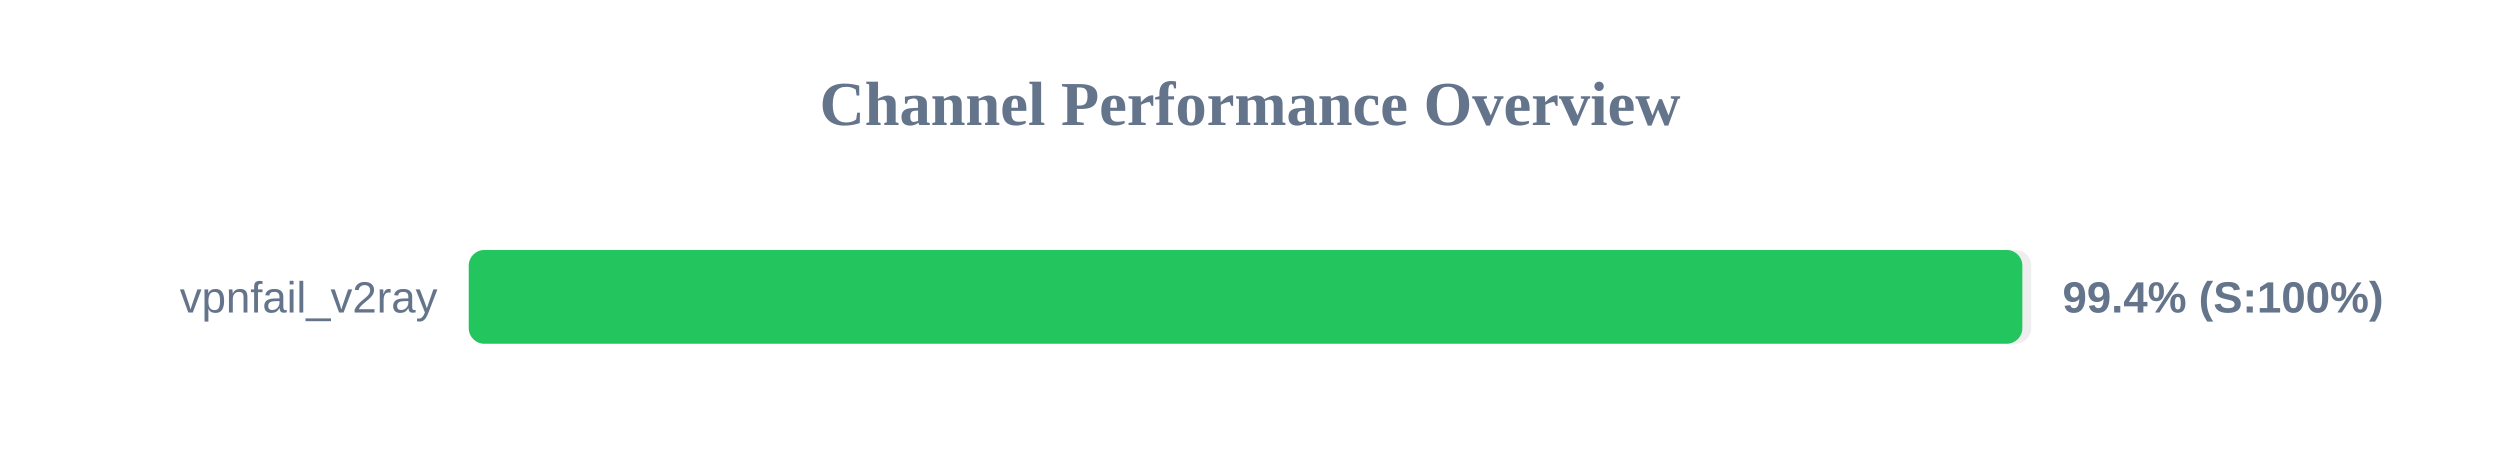
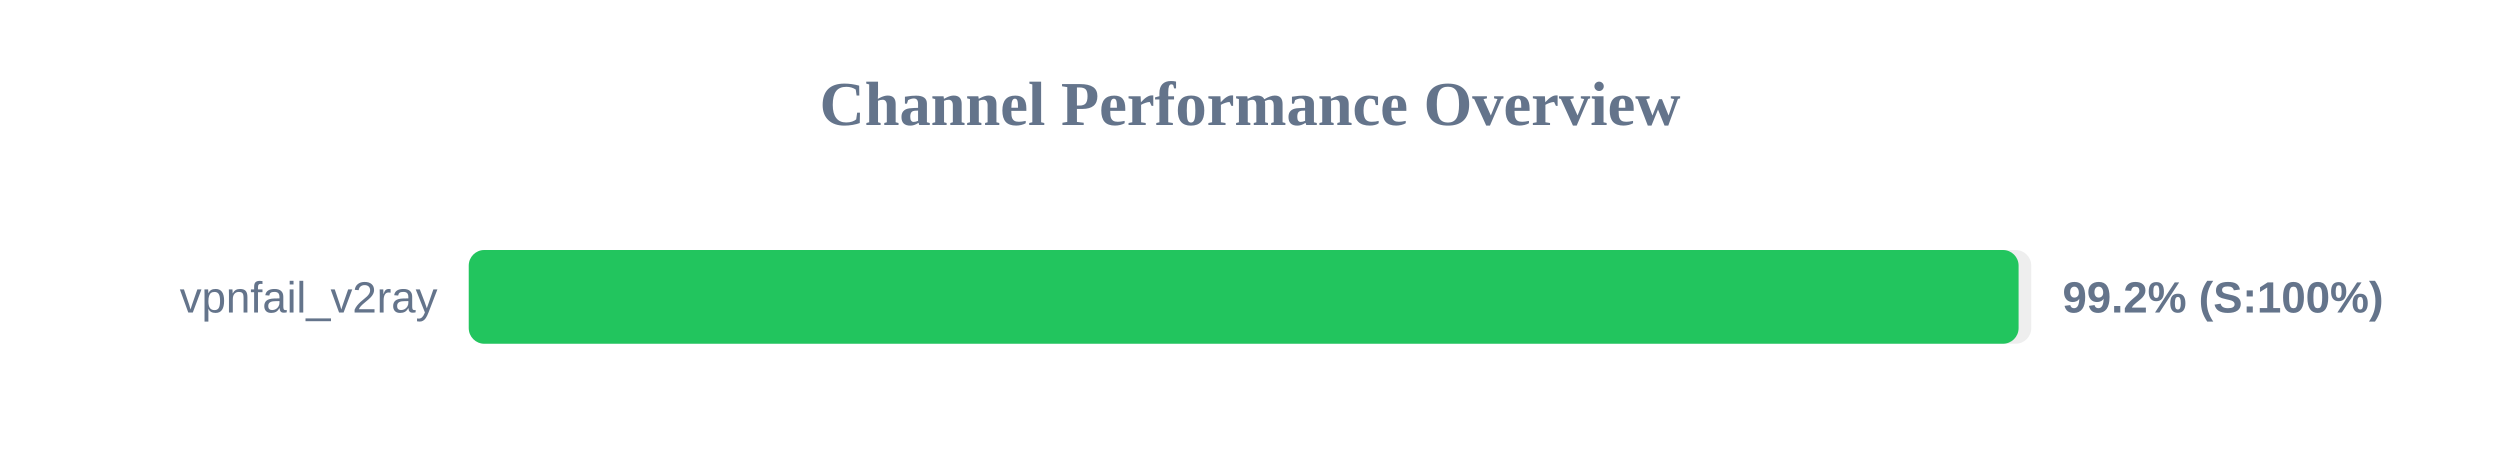
<svg xmlns="http://www.w3.org/2000/svg" width="800" height="150" version="1.1">
  <style>
        .row { font: 14px Arial; fill: #64748b; }
        .score { font: bold 14px Arial; fill: #64748b; }
    </style>
  <text x="400" y="40" text-anchor="middle" font-size="20px" font-weight="bold" fill="#64748b">Channel Performance Overview</text>
  <rect x="150" y="80" width="500" height="30" fill="#eee" rx="5" />
-   <rect x="150" y="80" width="497.15" height="30" fill="#22c55e" rx="5" />
+   <rect x="150" y="80" width="495.95" height="30" fill="#22c55e" rx="5" />
  <text x="140" y="100" text-anchor="end" class="row">vpnfail_v2ray</text>
-   <text x="660" y="100" text-anchor="start" class="score">99.4% (S:100%)</text>
+   <text x="660" y="100" text-anchor="start" class="score">99.2% (S:100%)</text>
</svg>
